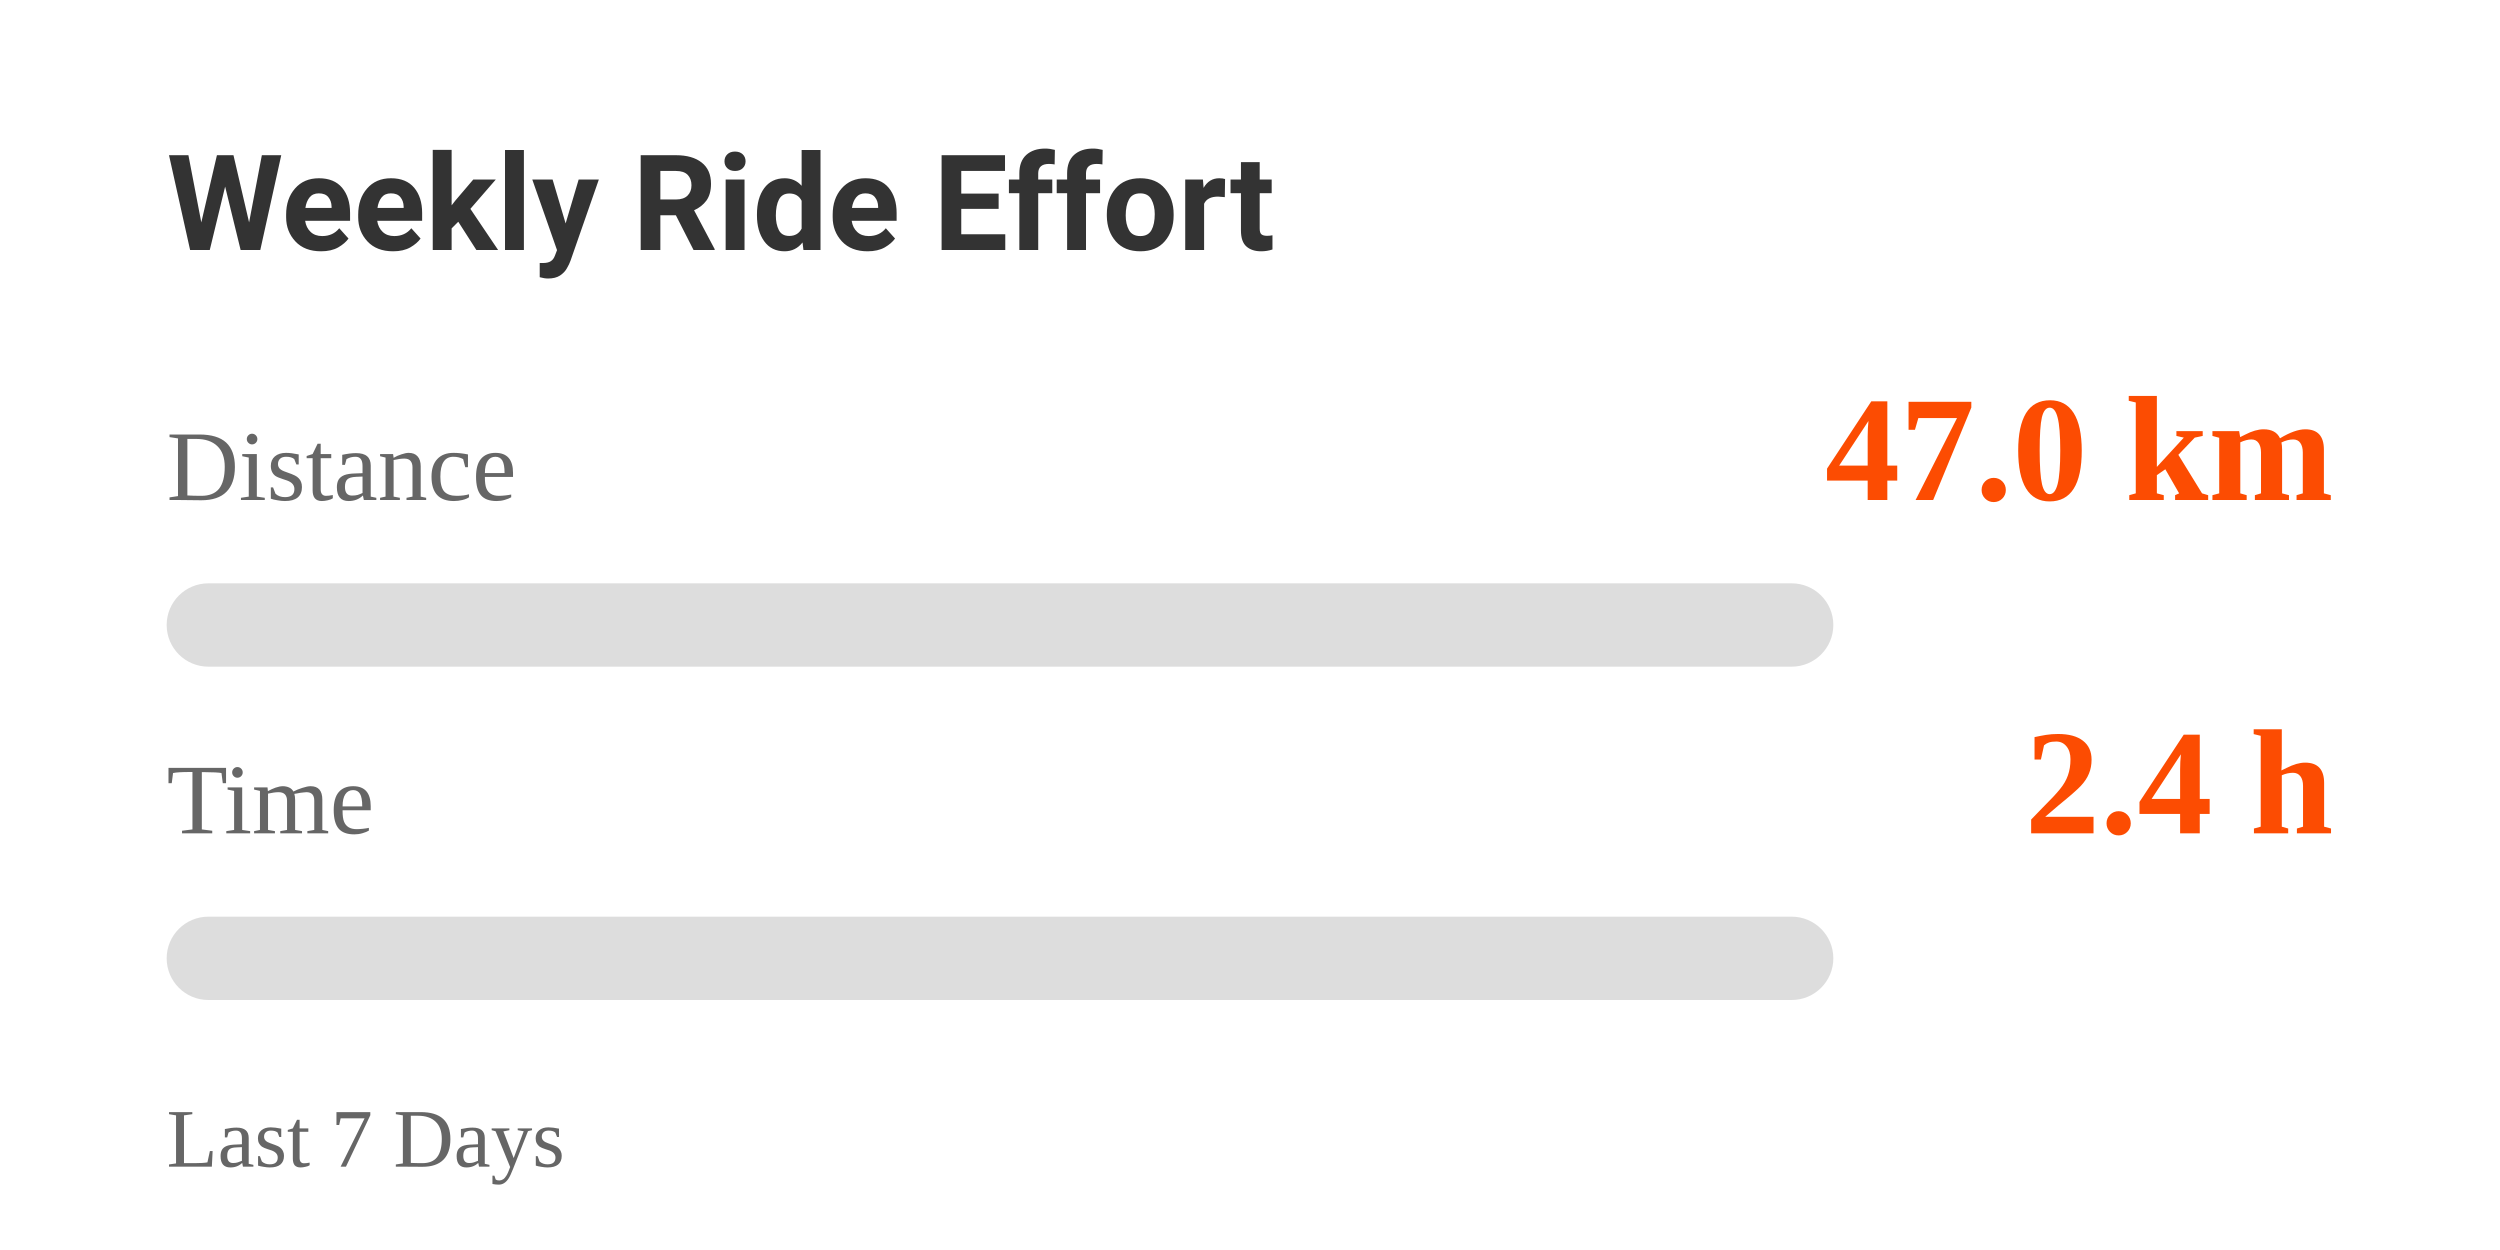
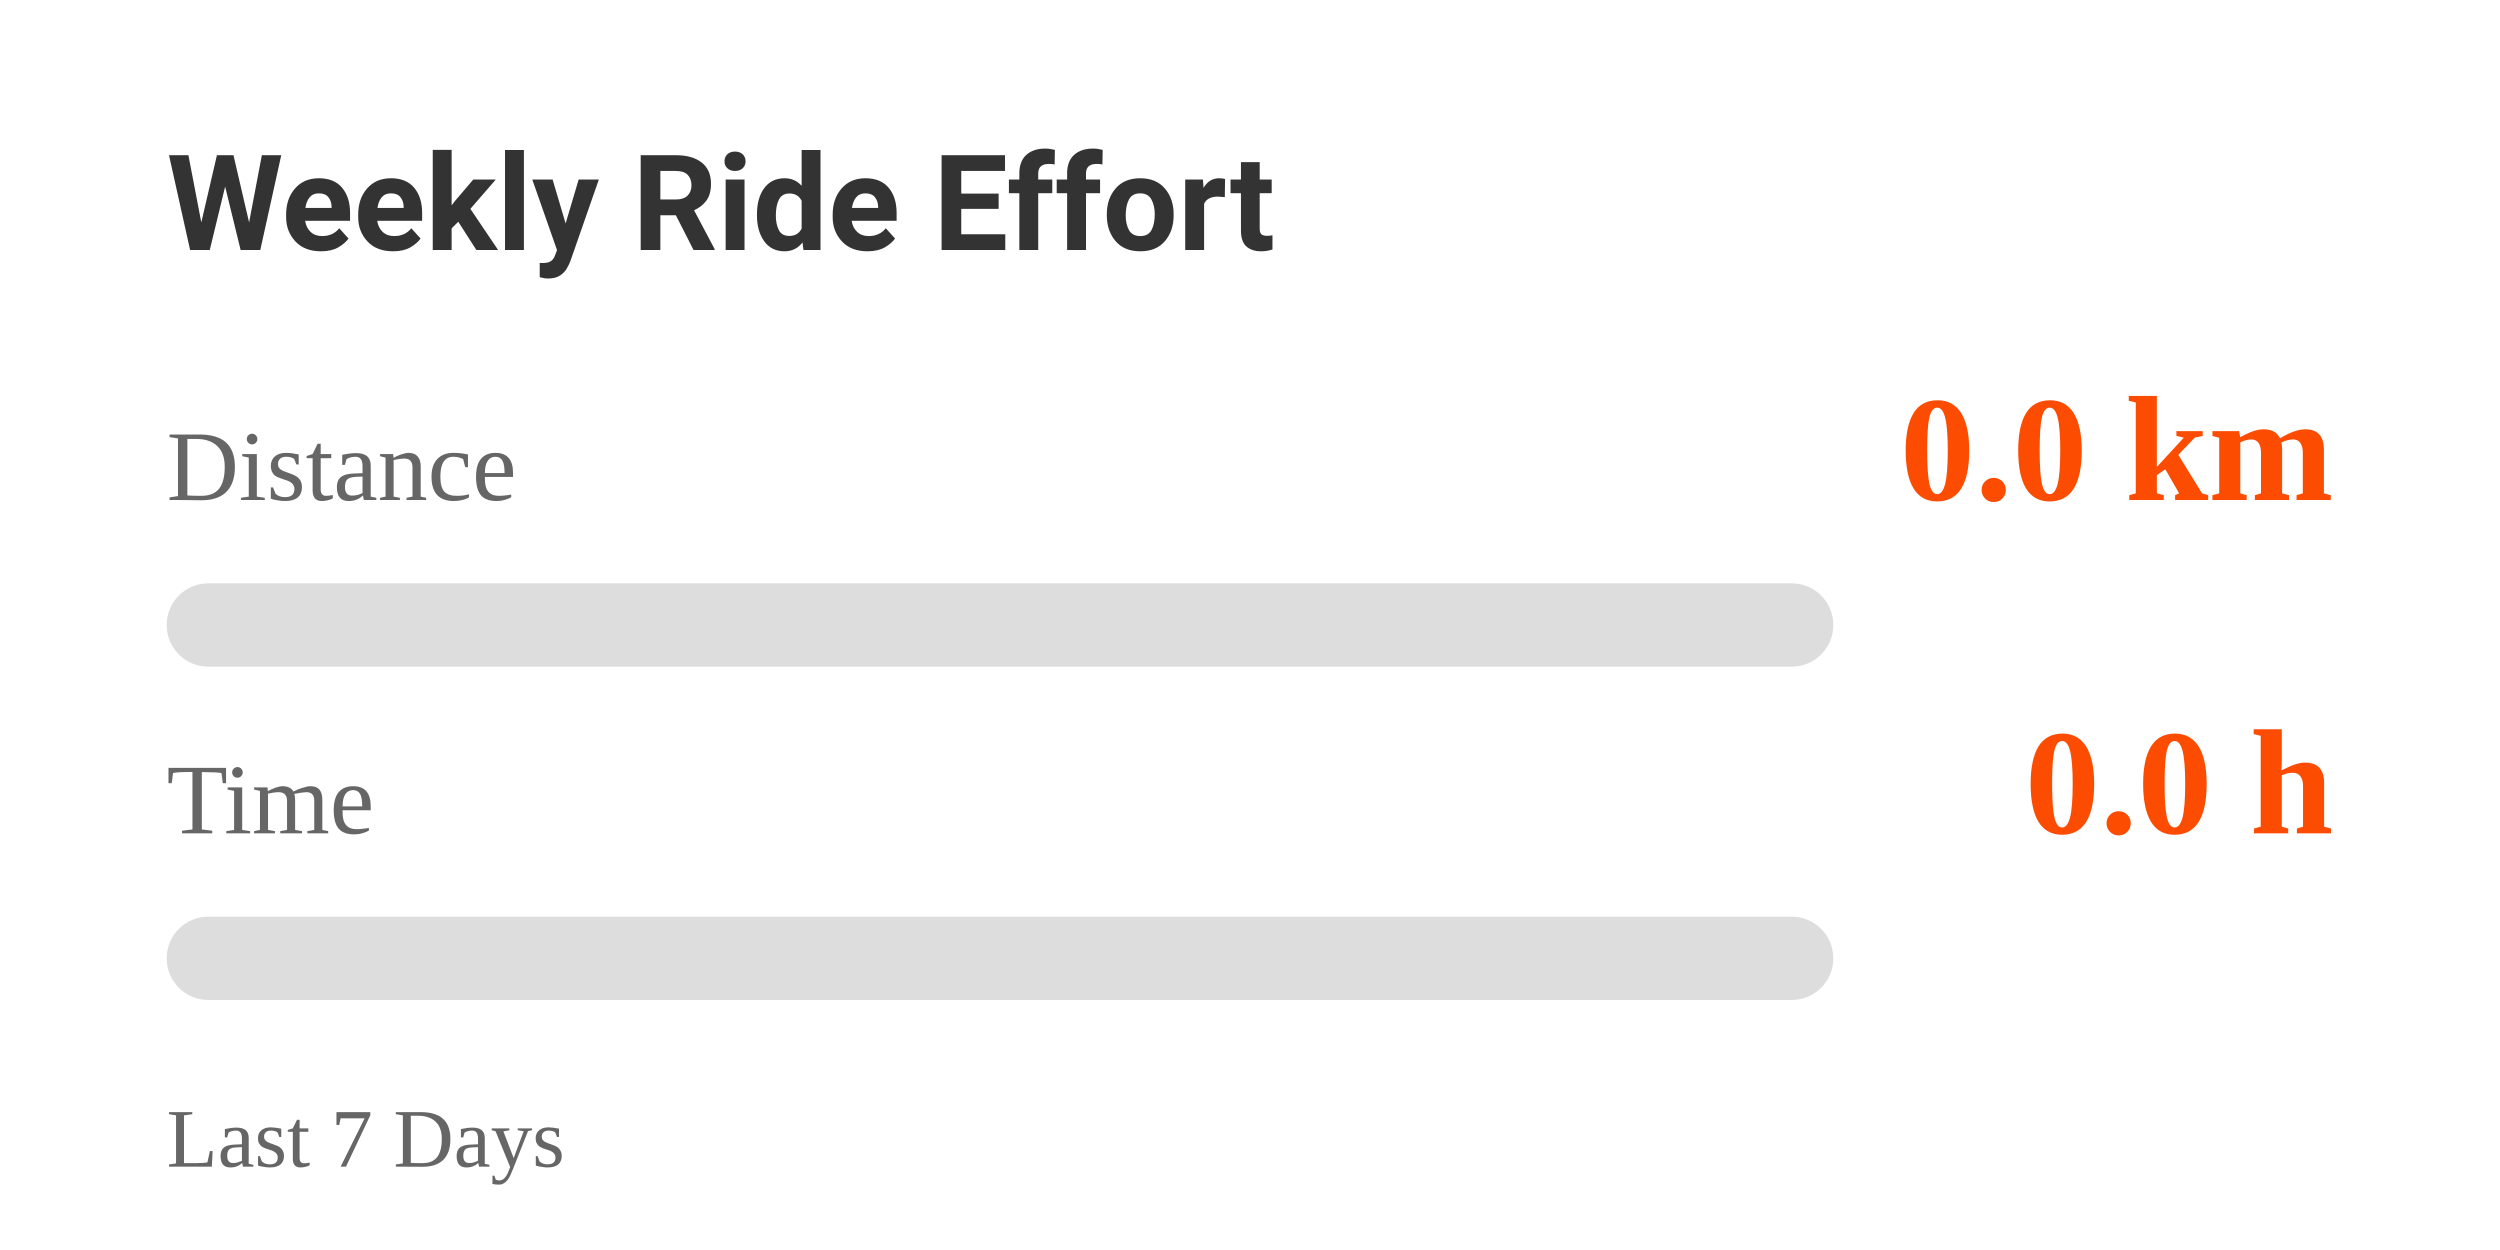
<svg xmlns="http://www.w3.org/2000/svg" width="300" height="150" viewBox="0 0 300 150">
  <style>
    .text {
      font-family: -apple-system, BlinkMacSystemFont, "Segoe UI", Roboto, Helvetica, Arial, sans-serif;
      fill: #333;
    }
    .label {
      font-size: 12px;
      fill: #666;
    }
    .value {
      font-size: 18px;
      font-weight: bold;
      fill: #FC4C02; /* Strava Orange */
    }
    @media (prefers-color-scheme: dark) {
      .text { fill: #eee; }
      .label { fill: #aaa; }
    }
  </style>
  <rect width="100%" height="100%" fill="none" />
  <text x="20" y="30" class="text" style="font-size: 16px; font-weight: bold;">Weekly Ride Effort</text>
  <text x="20" y="60" class="label">Distance</text>
-   <text x="280" y="60" class="value" text-anchor="end">47.0 km</text>
+   <text x="280" y="60" class="value" text-anchor="end">0.0 km</text>
  <rect x="20" y="70" width="200" height="10" rx="5" fill="#ddd" />
  <rect x="20" y="70" width="0" height="10" rx="5" fill="#FC4C02">
-     <animate attributeName="width" from="0" to="93.97" dur="1s" fill="freeze" calcMode="spline" keySplines="0.25 0.1 0.25 1" />
+     <animate attributeName="width" from="0" to="0" dur="1s" fill="freeze" calcMode="spline" keySplines="0.25 0.1 0.25 1" />
  </rect>
  <text x="20" y="100" class="label">Time</text>
-   <text x="280" y="100" class="value" text-anchor="end">2.4 h</text>
+   <text x="280" y="100" class="value" text-anchor="end">0.0 h</text>
  <rect x="20" y="110" width="200" height="10" rx="5" fill="#ddd" />
  <rect x="20" y="110" width="0" height="10" rx="5" fill="#FC4C02">
-     <animate attributeName="width" from="0" to="47.467" dur="1s" fill="freeze" calcMode="spline" keySplines="0.25 0.1 0.25 1" />
+     <animate attributeName="width" from="0" to="0" dur="1s" fill="freeze" calcMode="spline" keySplines="0.25 0.1 0.25 1" />
  </rect>
  <text x="20" y="140" class="label" style="font-size: 10px;">Last 7 Days</text>
</svg>
